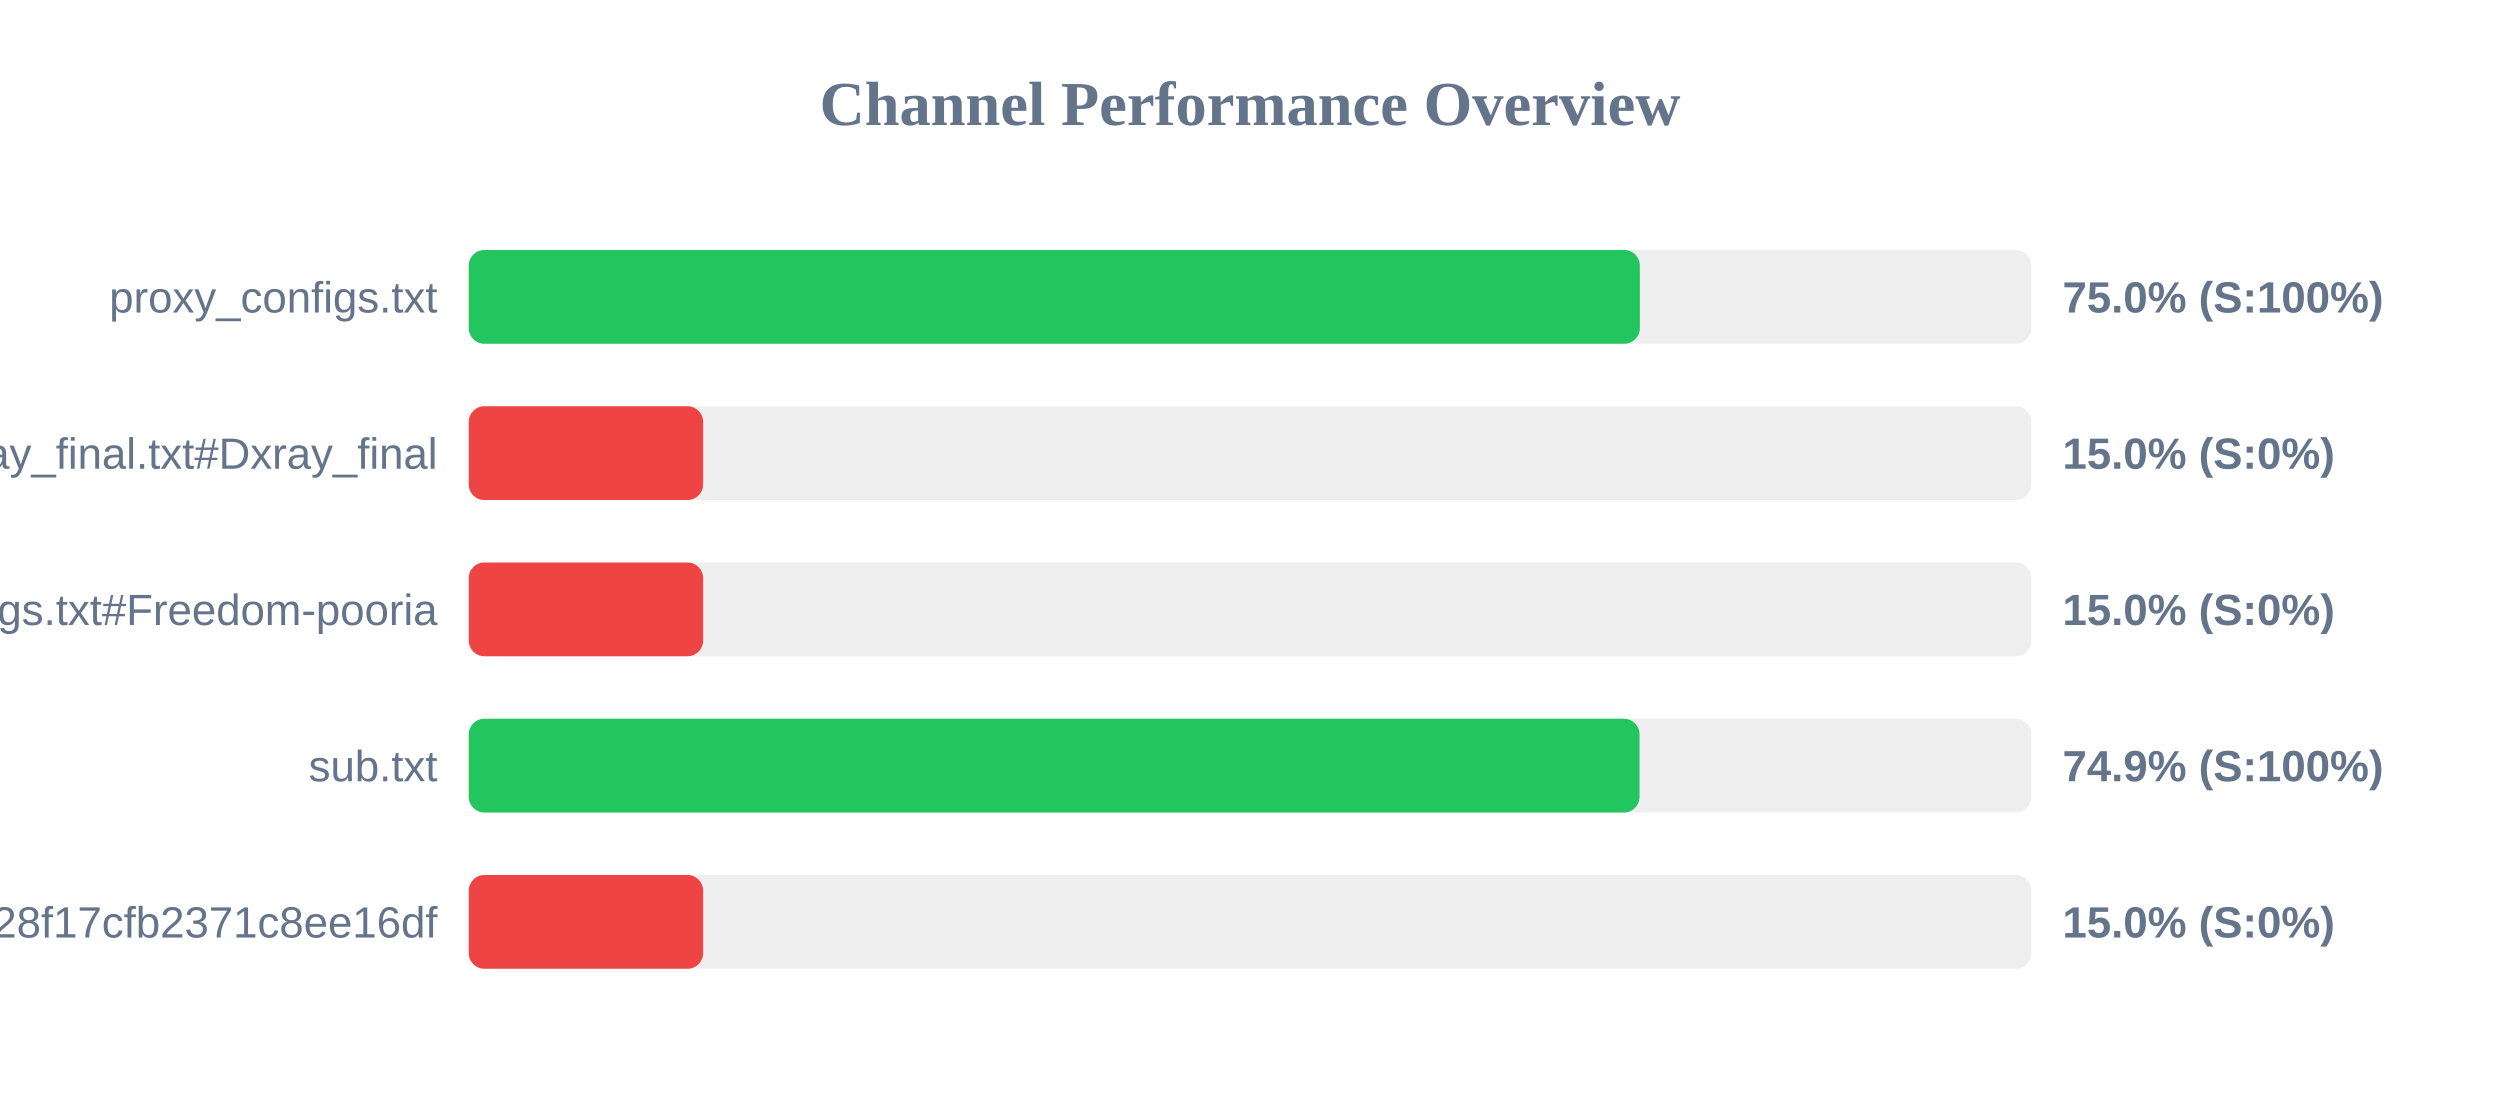
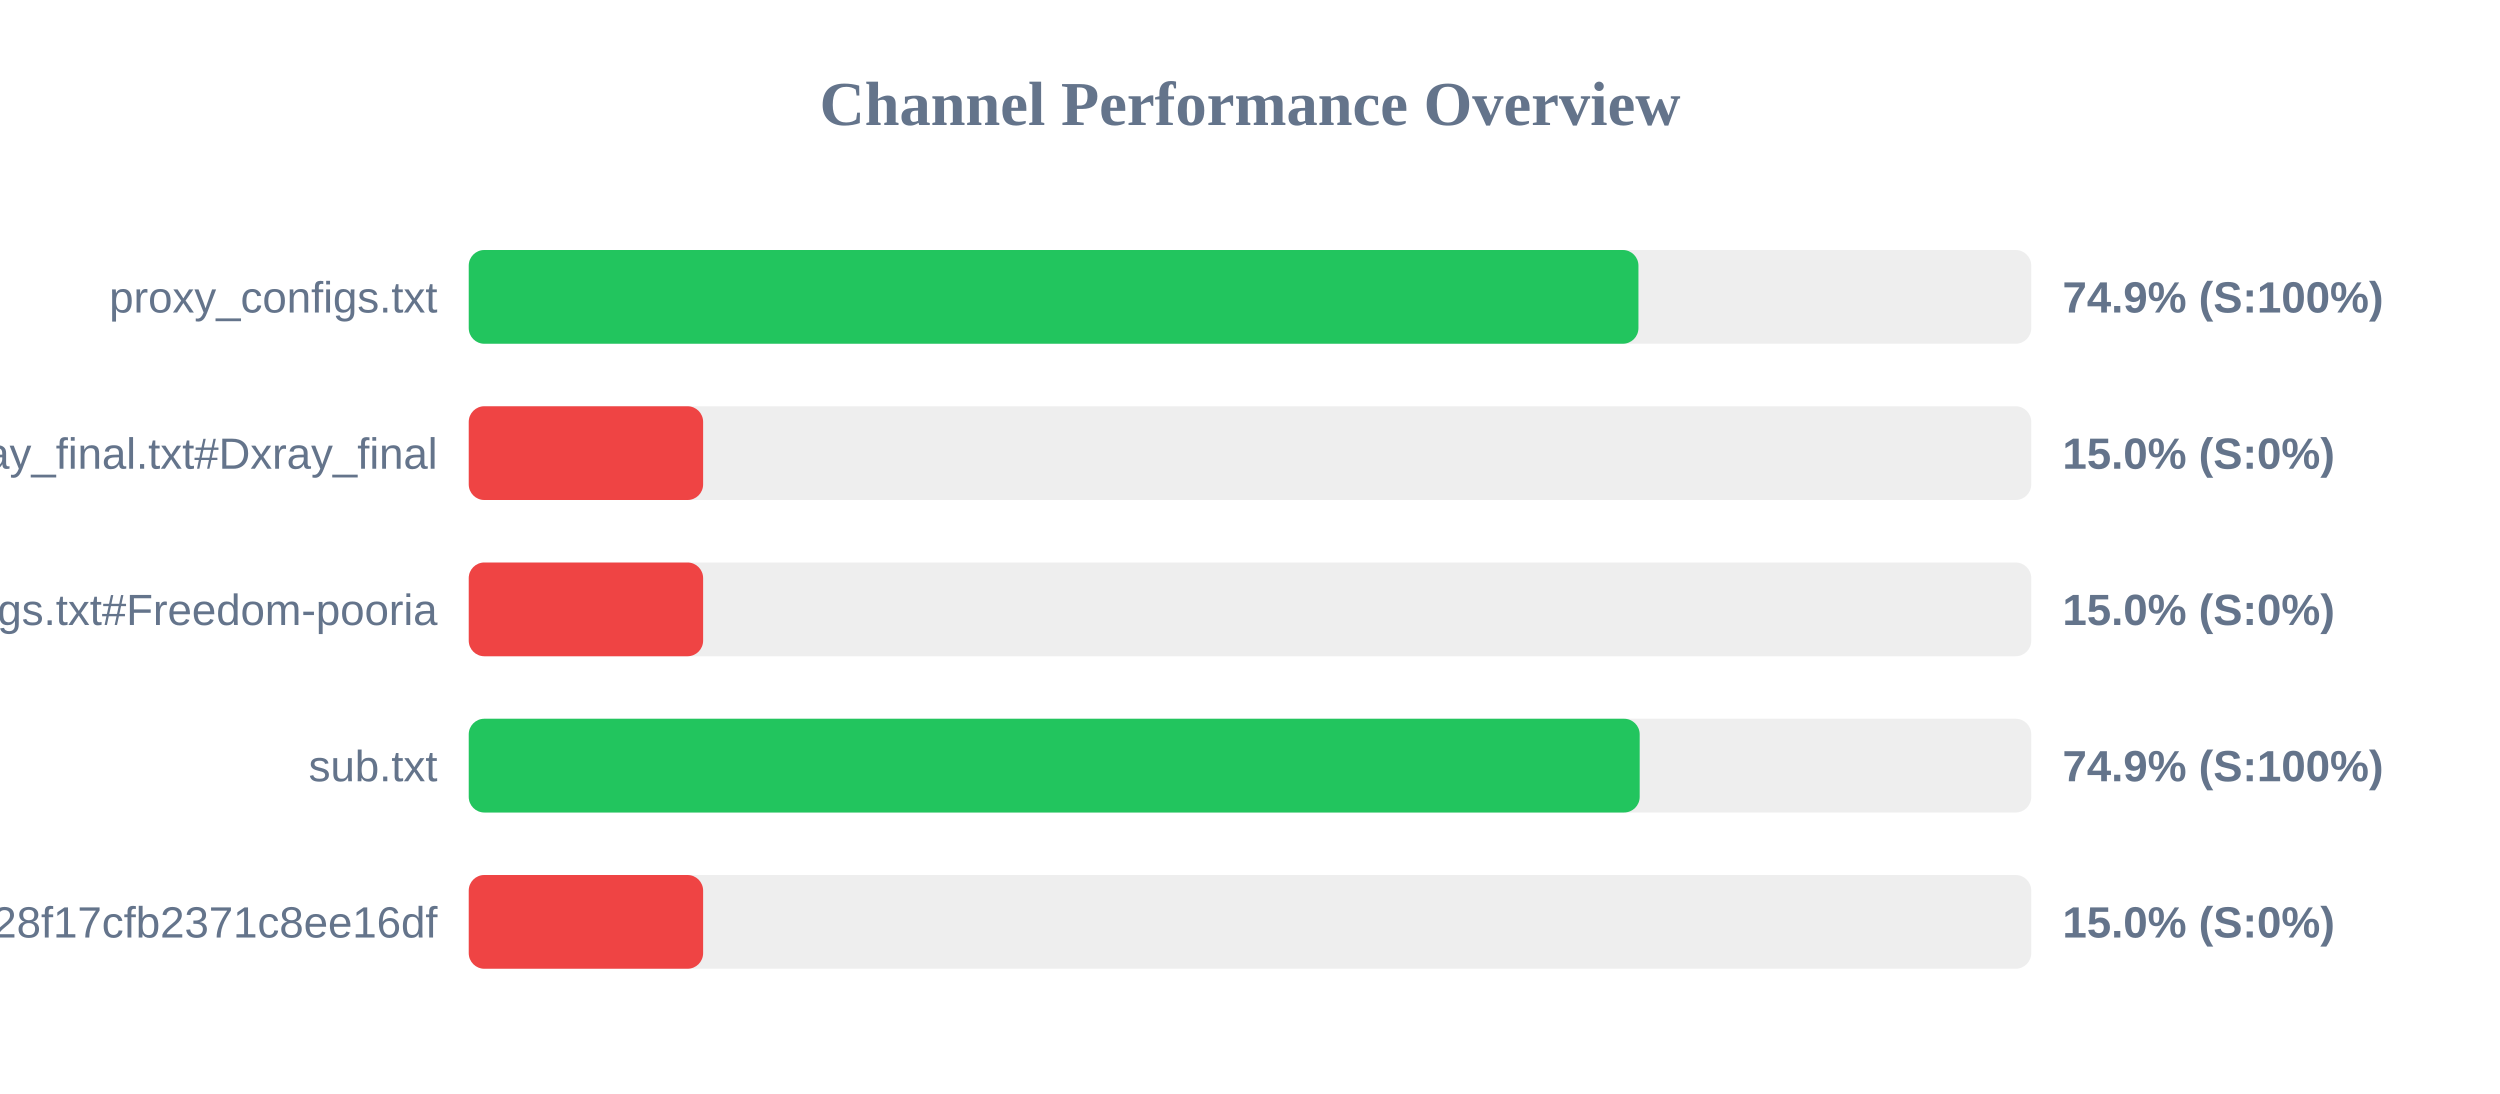
<svg xmlns="http://www.w3.org/2000/svg" width="800" height="350" version="1.1">
  <style>
        .row { font: 14px Arial; fill: #64748b; }
        .score { font: bold 14px Arial; fill: #64748b; }
    </style>
  <text x="400" y="40" text-anchor="middle" font-size="20px" font-weight="bold" fill="#64748b">Channel Performance Overview</text>
  <rect x="150" y="80" width="500" height="30" fill="#eee" rx="5" />
-   <rect x="150" y="80" width="374.75" height="30" fill="#22c55e" rx="5" />
+   <rect x="150" y="80" width="374.3" height="30" fill="#22c55e" rx="5" />
  <text x="140" y="100" text-anchor="end" class="row">proxy_configs.txt</text>
-   <text x="660" y="100" text-anchor="start" class="score">75.0% (S:100%)</text>
+   <text x="660" y="100" text-anchor="start" class="score">74.9% (S:100%)</text>
  <rect x="150" y="130" width="500" height="30" fill="#eee" rx="5" />
  <rect x="150" y="130" width="75.0" height="30" fill="#ef4444" rx="5" />
  <text x="140" y="150" text-anchor="end" class="row">xray_final.txt#Dxray_final</text>
  <text x="660" y="150" text-anchor="start" class="score">15.0% (S:0%)</text>
  <rect x="150" y="180" width="500" height="30" fill="#eee" rx="5" />
  <rect x="150" y="180" width="75.0" height="30" fill="#ef4444" rx="5" />
  <text x="140" y="200" text-anchor="end" class="row">v2ray_configs.txt#Freedom-pooria</text>
  <text x="660" y="200" text-anchor="start" class="score">15.0% (S:0%)</text>
  <rect x="150" y="230" width="500" height="30" fill="#eee" rx="5" />
-   <rect x="150" y="230" width="374.65" height="30" fill="#22c55e" rx="5" />
+   <rect x="150" y="230" width="374.7" height="30" fill="#22c55e" rx="5" />
  <text x="140" y="250" text-anchor="end" class="row">sub.txt</text>
  <text x="660" y="250" text-anchor="start" class="score">74.9% (S:100%)</text>
  <rect x="150" y="280" width="500" height="30" fill="#eee" rx="5" />
  <rect x="150" y="280" width="75.0" height="30" fill="#ef4444" rx="5" />
  <text x="140" y="300" text-anchor="end" class="row">?token=fedfed7b41b828f17cfb2371c8ee16df</text>
  <text x="660" y="300" text-anchor="start" class="score">15.0% (S:0%)</text>
</svg>
